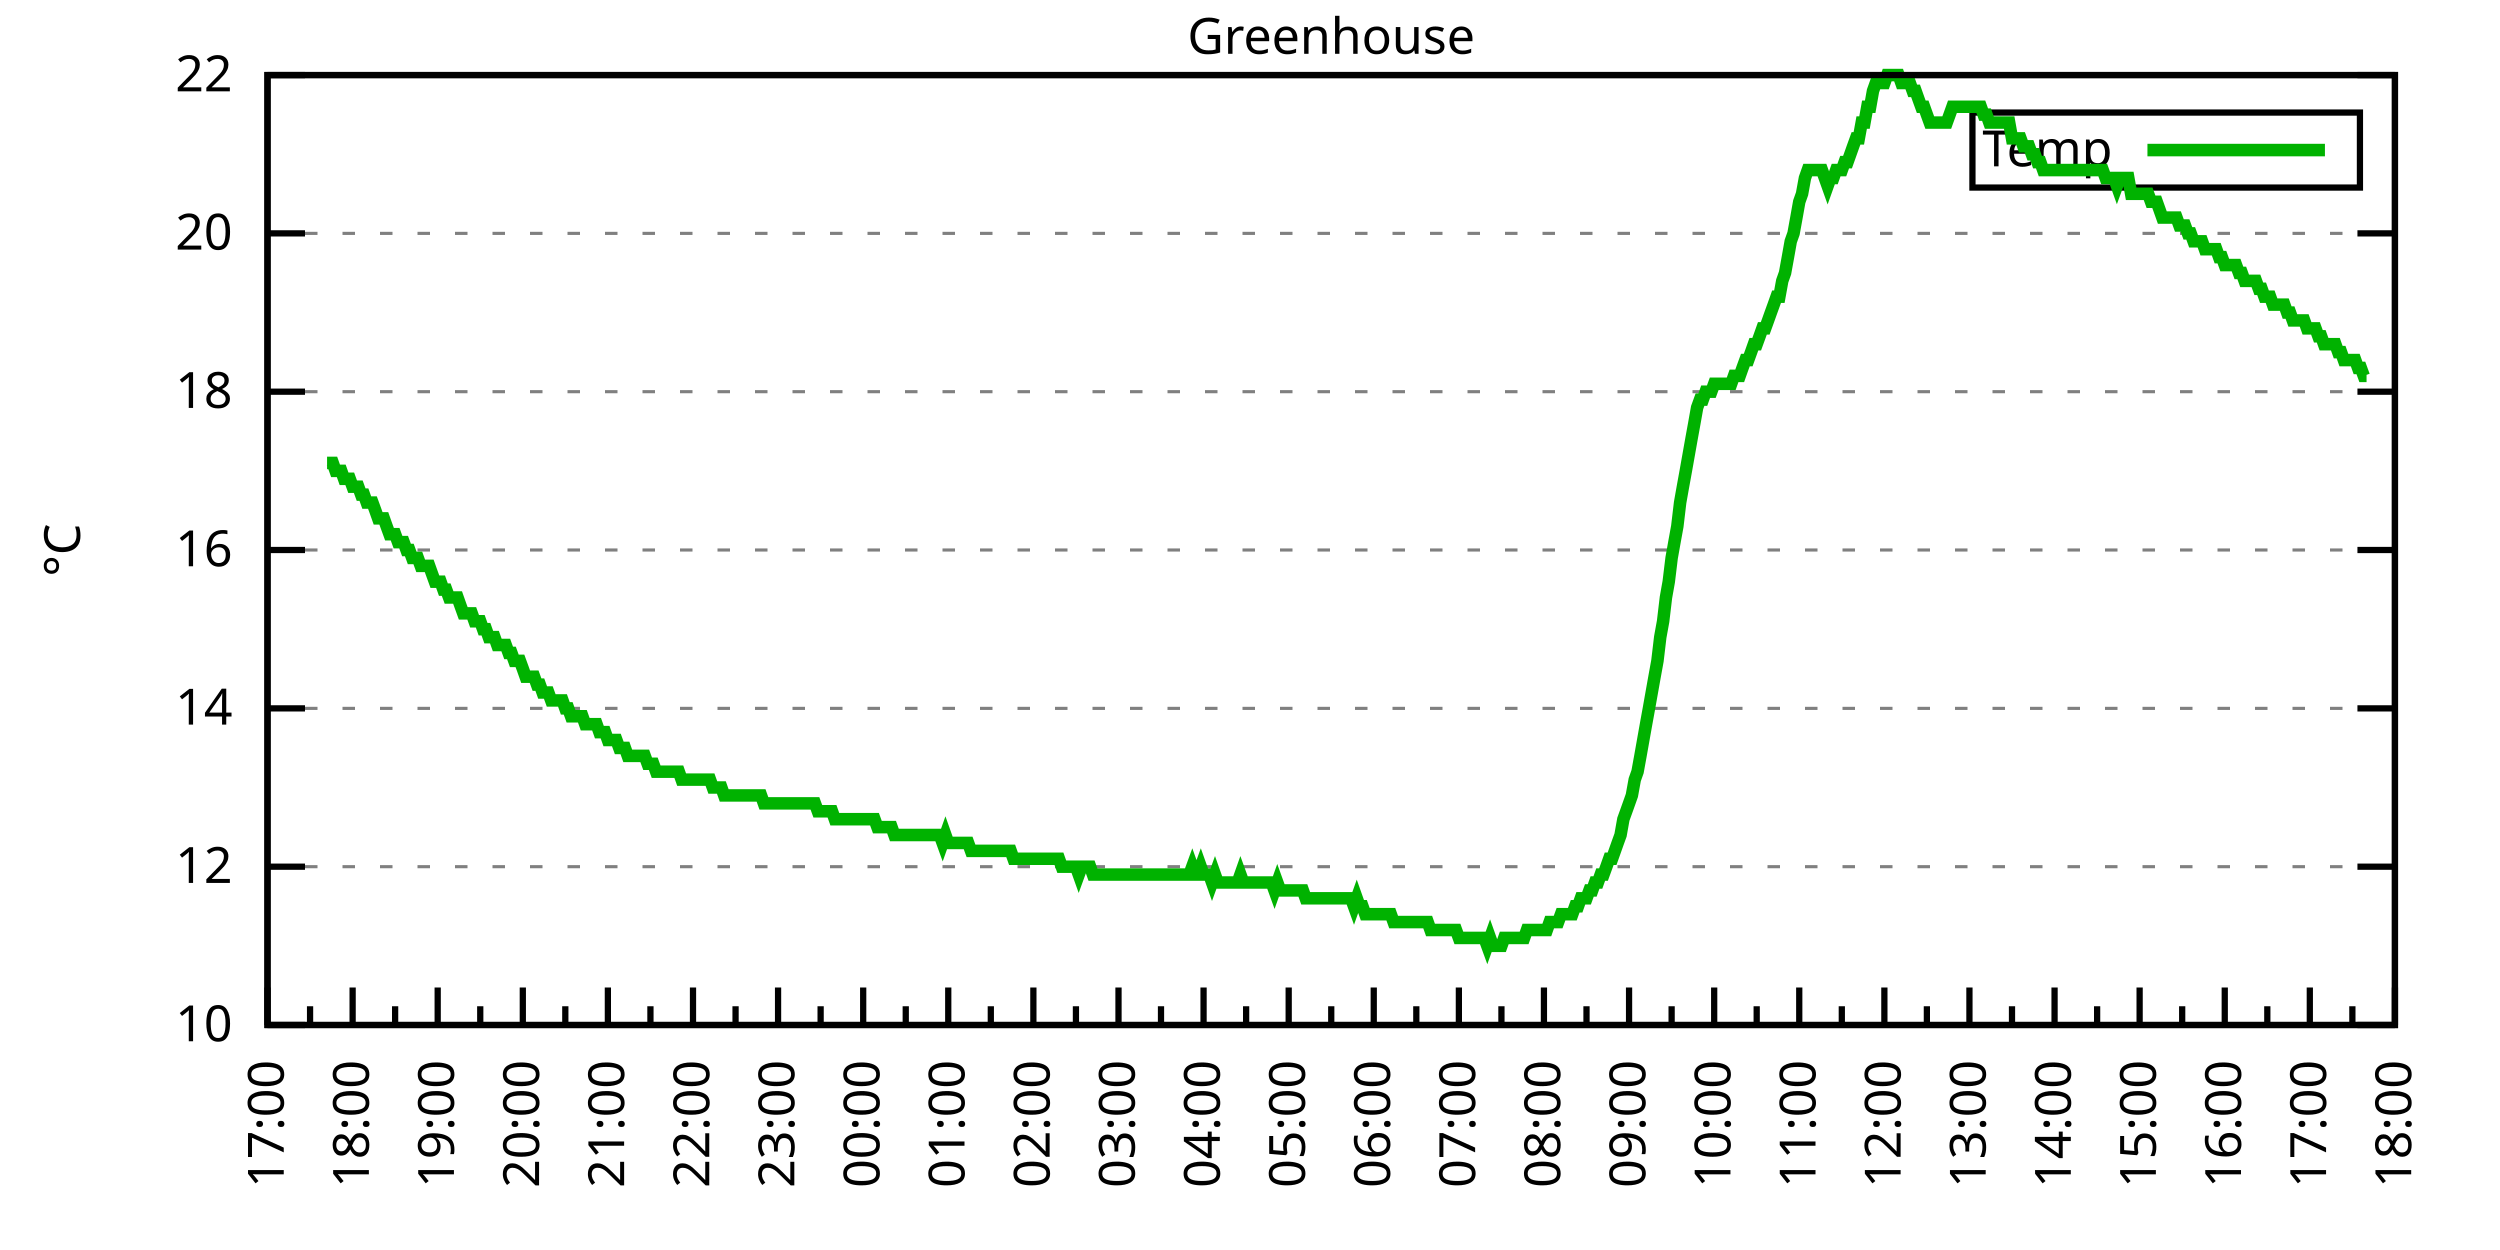
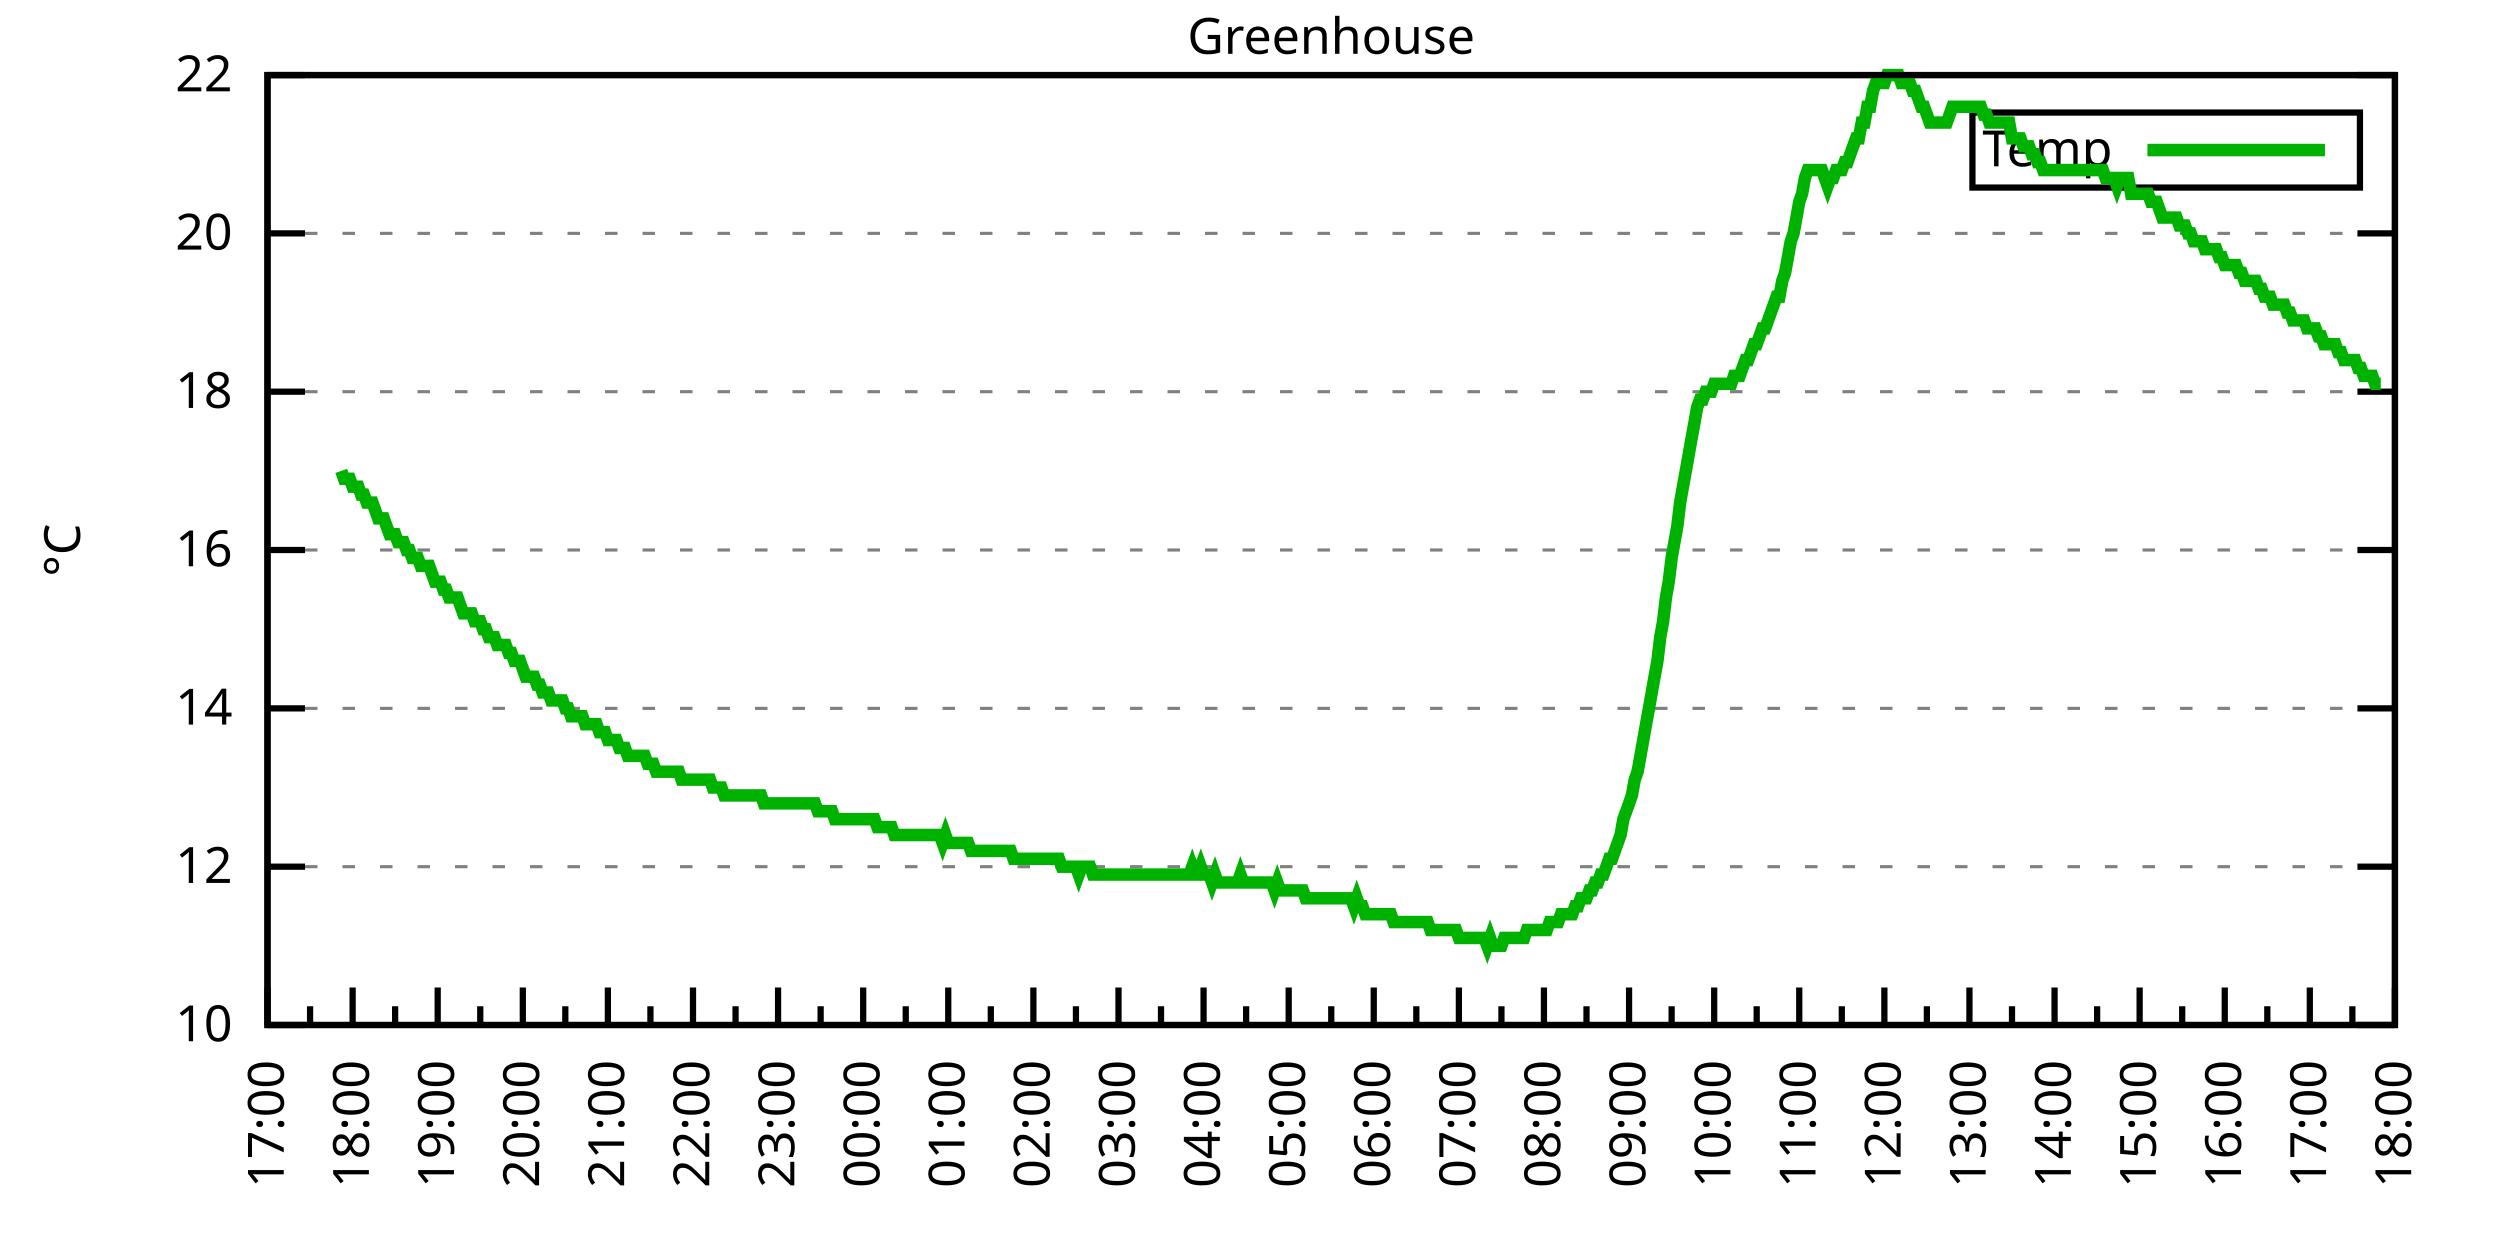
<svg xmlns="http://www.w3.org/2000/svg" xmlns:xlink="http://www.w3.org/1999/xlink" width="400" height="200" viewBox="0 0 400 200">
  <g id="gnuplot_canvas">
    <rect x="0" y="0" width="400" height="200" fill="none" />
    <defs>
      <circle id="gpDot" r="0.5" stroke-width="0.5" stroke="currentColor" />
      <path id="gpPt0" stroke-width="0.333" stroke="currentColor" d="M-1,0 h2 M0,-1 v2" />
      <path id="gpPt1" stroke-width="0.333" stroke="currentColor" d="M-1,-1 L1,1 M1,-1 L-1,1" />
      <path id="gpPt2" stroke-width="0.333" stroke="currentColor" d="M-1,0 L1,0 M0,-1 L0,1 M-1,-1 L1,1 M-1,1 L1,-1" />
      <rect id="gpPt3" stroke-width="0.333" stroke="currentColor" x="-1" y="-1" width="2" height="2" />
      <rect id="gpPt4" stroke-width="0.333" stroke="currentColor" fill="currentColor" x="-1" y="-1" width="2" height="2" />
      <circle id="gpPt5" stroke-width="0.333" stroke="currentColor" cx="0" cy="0" r="1" />
      <use xlink:href="#gpPt5" id="gpPt6" fill="currentColor" stroke="none" />
      <path id="gpPt7" stroke-width="0.333" stroke="currentColor" d="M0,-1.33 L-1.33,0.67 L1.33,0.67 z" />
      <use xlink:href="#gpPt7" id="gpPt8" fill="currentColor" stroke="none" />
      <use xlink:href="#gpPt7" id="gpPt9" stroke="currentColor" transform="rotate(180)" />
      <use xlink:href="#gpPt9" id="gpPt10" fill="currentColor" stroke="none" />
      <use xlink:href="#gpPt3" id="gpPt11" stroke="currentColor" transform="rotate(45)" />
      <use xlink:href="#gpPt11" id="gpPt12" fill="currentColor" stroke="none" />
      <path id="gpPt13" stroke-width="0.333" stroke="currentColor" d="M0,1.330 L1.265,0.411 L0.782,-1.067 L-0.782,-1.076 L-1.265,0.411 z" />
      <use xlink:href="#gpPt13" id="gpPt14" fill="currentColor" stroke="none" />
      <filter id="textbox" filterUnits="objectBoundingBox" x="0" y="0" height="1" width="1">
        <feFlood flood-color="white" flood-opacity="1" result="bgnd" />
        <feComposite in="SourceGraphic" in2="bgnd" operator="atop" />
      </filter>
      <filter id="greybox" filterUnits="objectBoundingBox" x="0" y="0" height="1" width="1">
        <feFlood flood-color="lightgrey" flood-opacity="1" result="grey" />
        <feComposite in="SourceGraphic" in2="grey" operator="atop" />
      </filter>
    </defs>
    <g fill="none" color="white" stroke="currentColor" stroke-width="1.00" stroke-linecap="butt" stroke-linejoin="miter">
</g>
    <g fill="none" color="black" stroke="currentColor" stroke-width="1.00" stroke-linecap="butt" stroke-linejoin="miter">
      <g stroke="none" shape-rendering="crispEdges">
        <polygon fill="rgb(255, 255, 255)" points="42.80,164.00 383.18,164.00 383.18,12.02 42.80,12.02 " />
      </g>
    </g>
    <g fill="none" color="black" stroke="currentColor" stroke-width="1.00" stroke-linecap="butt" stroke-linejoin="miter">
</g>
    <g fill="none" color="black" stroke="black" stroke-width="0.50" stroke-linecap="butt" stroke-linejoin="miter">
</g>
    <g fill="none" color="gray" stroke="currentColor" stroke-width="0.50" stroke-linecap="butt" stroke-linejoin="miter">
      <path stroke="gray" stroke-dasharray="2,4" class="gridline" d="M42.80,164.00 L383.19,164.00  " />
    </g>
    <g fill="none" color="gray" stroke="gray" stroke-width="1.00" stroke-linecap="butt" stroke-linejoin="miter">
</g>
    <g fill="none" color="black" stroke="currentColor" stroke-width="1.00" stroke-linecap="butt" stroke-linejoin="miter">
      <path stroke="black" d="M42.80,164.00 L48.80,164.00 M383.19,164.00 L377.19,164.00  " />
      <g transform="translate(37.20,166.60)" stroke="none" fill="black" font-family="Sans" font-size="8.00" text-anchor="end">
        <text>
          <tspan font-family="Sans"> 10</tspan>
        </text>
      </g>
    </g>
    <g fill="none" color="black" stroke="currentColor" stroke-width="1.00" stroke-linecap="butt" stroke-linejoin="miter">
</g>
    <g fill="none" color="black" stroke="black" stroke-width="0.50" stroke-linecap="butt" stroke-linejoin="miter">
</g>
    <g fill="none" color="gray" stroke="currentColor" stroke-width="0.50" stroke-linecap="butt" stroke-linejoin="miter">
      <path stroke="gray" stroke-dasharray="2,4" class="gridline" d="M42.80,138.67 L383.19,138.67  " />
    </g>
    <g fill="none" color="gray" stroke="gray" stroke-width="1.00" stroke-linecap="butt" stroke-linejoin="miter">
</g>
    <g fill="none" color="black" stroke="currentColor" stroke-width="1.00" stroke-linecap="butt" stroke-linejoin="miter">
      <path stroke="black" d="M42.80,138.67 L48.80,138.67 M383.19,138.67 L377.19,138.67  " />
      <g transform="translate(37.20,141.27)" stroke="none" fill="black" font-family="Sans" font-size="8.00" text-anchor="end">
        <text>
          <tspan font-family="Sans"> 12</tspan>
        </text>
      </g>
    </g>
    <g fill="none" color="black" stroke="currentColor" stroke-width="1.00" stroke-linecap="butt" stroke-linejoin="miter">
</g>
    <g fill="none" color="black" stroke="black" stroke-width="0.50" stroke-linecap="butt" stroke-linejoin="miter">
</g>
    <g fill="none" color="gray" stroke="currentColor" stroke-width="0.50" stroke-linecap="butt" stroke-linejoin="miter">
      <path stroke="gray" stroke-dasharray="2,4" class="gridline" d="M42.80,113.34 L383.19,113.34  " />
    </g>
    <g fill="none" color="gray" stroke="gray" stroke-width="1.00" stroke-linecap="butt" stroke-linejoin="miter">
</g>
    <g fill="none" color="black" stroke="currentColor" stroke-width="1.00" stroke-linecap="butt" stroke-linejoin="miter">
      <path stroke="black" d="M42.80,113.34 L48.80,113.34 M383.19,113.34 L377.19,113.34  " />
      <g transform="translate(37.20,115.94)" stroke="none" fill="black" font-family="Sans" font-size="8.00" text-anchor="end">
        <text>
          <tspan font-family="Sans"> 14</tspan>
        </text>
      </g>
    </g>
    <g fill="none" color="black" stroke="currentColor" stroke-width="1.00" stroke-linecap="butt" stroke-linejoin="miter">
</g>
    <g fill="none" color="black" stroke="black" stroke-width="0.50" stroke-linecap="butt" stroke-linejoin="miter">
</g>
    <g fill="none" color="gray" stroke="currentColor" stroke-width="0.50" stroke-linecap="butt" stroke-linejoin="miter">
      <path stroke="gray" stroke-dasharray="2,4" class="gridline" d="M42.80,88.00 L383.19,88.00  " />
    </g>
    <g fill="none" color="gray" stroke="gray" stroke-width="1.00" stroke-linecap="butt" stroke-linejoin="miter">
</g>
    <g fill="none" color="black" stroke="currentColor" stroke-width="1.00" stroke-linecap="butt" stroke-linejoin="miter">
      <path stroke="black" d="M42.80,88.00 L48.80,88.00 M383.19,88.00 L377.19,88.00  " />
      <g transform="translate(37.20,90.60)" stroke="none" fill="black" font-family="Sans" font-size="8.00" text-anchor="end">
        <text>
          <tspan font-family="Sans"> 16</tspan>
        </text>
      </g>
    </g>
    <g fill="none" color="black" stroke="currentColor" stroke-width="1.00" stroke-linecap="butt" stroke-linejoin="miter">
</g>
    <g fill="none" color="black" stroke="black" stroke-width="0.50" stroke-linecap="butt" stroke-linejoin="miter">
</g>
    <g fill="none" color="gray" stroke="currentColor" stroke-width="0.50" stroke-linecap="butt" stroke-linejoin="miter">
      <path stroke="gray" stroke-dasharray="2,4" class="gridline" d="M42.80,62.67 L383.19,62.67  " />
    </g>
    <g fill="none" color="gray" stroke="gray" stroke-width="1.00" stroke-linecap="butt" stroke-linejoin="miter">
</g>
    <g fill="none" color="black" stroke="currentColor" stroke-width="1.00" stroke-linecap="butt" stroke-linejoin="miter">
      <path stroke="black" d="M42.80,62.67 L48.80,62.67 M383.19,62.67 L377.19,62.67  " />
      <g transform="translate(37.20,65.27)" stroke="none" fill="black" font-family="Sans" font-size="8.00" text-anchor="end">
        <text>
          <tspan font-family="Sans"> 18</tspan>
        </text>
      </g>
    </g>
    <g fill="none" color="black" stroke="currentColor" stroke-width="1.00" stroke-linecap="butt" stroke-linejoin="miter">
</g>
    <g fill="none" color="black" stroke="black" stroke-width="0.50" stroke-linecap="butt" stroke-linejoin="miter">
</g>
    <g fill="none" color="gray" stroke="currentColor" stroke-width="0.50" stroke-linecap="butt" stroke-linejoin="miter">
      <path stroke="gray" stroke-dasharray="2,4" class="gridline" d="M42.80,37.34 L383.19,37.34  " />
    </g>
    <g fill="none" color="gray" stroke="gray" stroke-width="1.00" stroke-linecap="butt" stroke-linejoin="miter">
</g>
    <g fill="none" color="black" stroke="currentColor" stroke-width="1.00" stroke-linecap="butt" stroke-linejoin="miter">
      <path stroke="black" d="M42.80,37.34 L48.80,37.34 M383.19,37.34 L377.19,37.34  " />
      <g transform="translate(37.20,39.94)" stroke="none" fill="black" font-family="Sans" font-size="8.00" text-anchor="end">
        <text>
          <tspan font-family="Sans"> 20</tspan>
        </text>
      </g>
    </g>
    <g fill="none" color="black" stroke="currentColor" stroke-width="1.00" stroke-linecap="butt" stroke-linejoin="miter">
</g>
    <g fill="none" color="black" stroke="black" stroke-width="0.50" stroke-linecap="butt" stroke-linejoin="miter">
</g>
    <g fill="none" color="gray" stroke="currentColor" stroke-width="0.50" stroke-linecap="butt" stroke-linejoin="miter">
      <path stroke="gray" stroke-dasharray="2,4" class="gridline" d="M42.80,12.01 L383.19,12.01  " />
    </g>
    <g fill="none" color="gray" stroke="gray" stroke-width="1.00" stroke-linecap="butt" stroke-linejoin="miter">
</g>
    <g fill="none" color="black" stroke="currentColor" stroke-width="1.00" stroke-linecap="butt" stroke-linejoin="miter">
      <path stroke="black" d="M42.80,12.01 L48.80,12.01 M383.19,12.01 L377.19,12.01  " />
      <g transform="translate(37.20,14.61)" stroke="none" fill="black" font-family="Sans" font-size="8.00" text-anchor="end">
        <text>
          <tspan font-family="Sans"> 22</tspan>
        </text>
      </g>
    </g>
    <g fill="none" color="black" stroke="currentColor" stroke-width="1.00" stroke-linecap="butt" stroke-linejoin="miter">
      <path stroke="black" d="M42.80,164.00 L42.80,158.00  " />
      <g transform="translate(45.40,169.60) rotate(270)" stroke="none" fill="black" font-family="Sans" font-size="8.00" text-anchor="end">
        <text>
          <tspan font-family="Sans">17:00</tspan>
        </text>
      </g>
    </g>
    <g fill="none" color="black" stroke="currentColor" stroke-width="1.00" stroke-linecap="butt" stroke-linejoin="miter">
      <path stroke="black" d="M49.61,164.00 L49.61,161.00 M56.42,164.00 L56.42,158.00  " />
      <g transform="translate(59.02,169.60) rotate(270)" stroke="none" fill="black" font-family="Sans" font-size="8.00" text-anchor="end">
        <text>
          <tspan font-family="Sans">18:00</tspan>
        </text>
      </g>
    </g>
    <g fill="none" color="black" stroke="currentColor" stroke-width="1.00" stroke-linecap="butt" stroke-linejoin="miter">
      <path stroke="black" d="M63.22,164.00 L63.22,161.00 M70.03,164.00 L70.03,158.00  " />
      <g transform="translate(72.63,169.60) rotate(270)" stroke="none" fill="black" font-family="Sans" font-size="8.00" text-anchor="end">
        <text>
          <tspan font-family="Sans">19:00</tspan>
        </text>
      </g>
    </g>
    <g fill="none" color="black" stroke="currentColor" stroke-width="1.00" stroke-linecap="butt" stroke-linejoin="miter">
      <path stroke="black" d="M76.84,164.00 L76.84,161.00 M83.65,164.00 L83.65,158.00  " />
      <g transform="translate(86.25,169.60) rotate(270)" stroke="none" fill="black" font-family="Sans" font-size="8.00" text-anchor="end">
        <text>
          <tspan font-family="Sans">20:00</tspan>
        </text>
      </g>
    </g>
    <g fill="none" color="black" stroke="currentColor" stroke-width="1.00" stroke-linecap="butt" stroke-linejoin="miter">
      <path stroke="black" d="M90.45,164.00 L90.45,161.00 M97.26,164.00 L97.26,158.00  " />
      <g transform="translate(99.86,169.60) rotate(270)" stroke="none" fill="black" font-family="Sans" font-size="8.00" text-anchor="end">
        <text>
          <tspan font-family="Sans">21:00</tspan>
        </text>
      </g>
    </g>
    <g fill="none" color="black" stroke="currentColor" stroke-width="1.00" stroke-linecap="butt" stroke-linejoin="miter">
      <path stroke="black" d="M104.07,164.00 L104.07,161.00 M110.88,164.00 L110.88,158.00  " />
      <g transform="translate(113.48,169.60) rotate(270)" stroke="none" fill="black" font-family="Sans" font-size="8.00" text-anchor="end">
        <text>
          <tspan font-family="Sans">22:00</tspan>
        </text>
      </g>
    </g>
    <g fill="none" color="black" stroke="currentColor" stroke-width="1.00" stroke-linecap="butt" stroke-linejoin="miter">
      <path stroke="black" d="M117.69,164.00 L117.69,161.00 M124.49,164.00 L124.49,158.00  " />
      <g transform="translate(127.09,169.60) rotate(270)" stroke="none" fill="black" font-family="Sans" font-size="8.00" text-anchor="end">
        <text>
          <tspan font-family="Sans">23:00</tspan>
        </text>
      </g>
    </g>
    <g fill="none" color="black" stroke="currentColor" stroke-width="1.00" stroke-linecap="butt" stroke-linejoin="miter">
      <path stroke="black" d="M131.30,164.00 L131.30,161.00 M138.11,164.00 L138.11,158.00  " />
      <g transform="translate(140.71,169.60) rotate(270)" stroke="none" fill="black" font-family="Sans" font-size="8.00" text-anchor="end">
        <text>
          <tspan font-family="Sans">00:00</tspan>
        </text>
      </g>
    </g>
    <g fill="none" color="black" stroke="currentColor" stroke-width="1.00" stroke-linecap="butt" stroke-linejoin="miter">
      <path stroke="black" d="M144.92,164.00 L144.92,161.00 M151.72,164.00 L151.72,158.00  " />
      <g transform="translate(154.32,169.60) rotate(270)" stroke="none" fill="black" font-family="Sans" font-size="8.00" text-anchor="end">
        <text>
          <tspan font-family="Sans">01:00</tspan>
        </text>
      </g>
    </g>
    <g fill="none" color="black" stroke="currentColor" stroke-width="1.00" stroke-linecap="butt" stroke-linejoin="miter">
      <path stroke="black" d="M158.53,164.00 L158.53,161.00 M165.34,164.00 L165.34,158.00  " />
      <g transform="translate(167.94,169.60) rotate(270)" stroke="none" fill="black" font-family="Sans" font-size="8.00" text-anchor="end">
        <text>
          <tspan font-family="Sans">02:00</tspan>
        </text>
      </g>
    </g>
    <g fill="none" color="black" stroke="currentColor" stroke-width="1.00" stroke-linecap="butt" stroke-linejoin="miter">
      <path stroke="black" d="M172.15,164.00 L172.15,161.00 M178.96,164.00 L178.96,158.00  " />
      <g transform="translate(181.56,169.60) rotate(270)" stroke="none" fill="black" font-family="Sans" font-size="8.00" text-anchor="end">
        <text>
          <tspan font-family="Sans">03:00</tspan>
        </text>
      </g>
    </g>
    <g fill="none" color="black" stroke="currentColor" stroke-width="1.00" stroke-linecap="butt" stroke-linejoin="miter">
      <path stroke="black" d="M185.76,164.00 L185.76,161.00 M192.57,164.00 L192.57,158.00  " />
      <g transform="translate(195.17,169.60) rotate(270)" stroke="none" fill="black" font-family="Sans" font-size="8.00" text-anchor="end">
        <text>
          <tspan font-family="Sans">04:00</tspan>
        </text>
      </g>
    </g>
    <g fill="none" color="black" stroke="currentColor" stroke-width="1.00" stroke-linecap="butt" stroke-linejoin="miter">
      <path stroke="black" d="M199.38,164.00 L199.38,161.00 M206.19,164.00 L206.19,158.00  " />
      <g transform="translate(208.79,169.60) rotate(270)" stroke="none" fill="black" font-family="Sans" font-size="8.00" text-anchor="end">
        <text>
          <tspan font-family="Sans">05:00</tspan>
        </text>
      </g>
    </g>
    <g fill="none" color="black" stroke="currentColor" stroke-width="1.00" stroke-linecap="butt" stroke-linejoin="miter">
      <path stroke="black" d="M213.00,164.00 L213.00,161.00 M219.80,164.00 L219.80,158.00  " />
      <g transform="translate(222.40,169.60) rotate(270)" stroke="none" fill="black" font-family="Sans" font-size="8.00" text-anchor="end">
        <text>
          <tspan font-family="Sans">06:00</tspan>
        </text>
      </g>
    </g>
    <g fill="none" color="black" stroke="currentColor" stroke-width="1.00" stroke-linecap="butt" stroke-linejoin="miter">
      <path stroke="black" d="M226.61,164.00 L226.61,161.00 M233.42,164.00 L233.42,158.00  " />
      <g transform="translate(236.02,169.60) rotate(270)" stroke="none" fill="black" font-family="Sans" font-size="8.00" text-anchor="end">
        <text>
          <tspan font-family="Sans">07:00</tspan>
        </text>
      </g>
    </g>
    <g fill="none" color="black" stroke="currentColor" stroke-width="1.00" stroke-linecap="butt" stroke-linejoin="miter">
      <path stroke="black" d="M240.23,164.00 L240.23,161.00 M247.03,164.00 L247.03,158.00  " />
      <g transform="translate(249.63,169.60) rotate(270)" stroke="none" fill="black" font-family="Sans" font-size="8.00" text-anchor="end">
        <text>
          <tspan font-family="Sans">08:00</tspan>
        </text>
      </g>
    </g>
    <g fill="none" color="black" stroke="currentColor" stroke-width="1.00" stroke-linecap="butt" stroke-linejoin="miter">
      <path stroke="black" d="M253.84,164.00 L253.84,161.00 M260.65,164.00 L260.65,158.00  " />
      <g transform="translate(263.25,169.60) rotate(270)" stroke="none" fill="black" font-family="Sans" font-size="8.00" text-anchor="end">
        <text>
          <tspan font-family="Sans">09:00</tspan>
        </text>
      </g>
    </g>
    <g fill="none" color="black" stroke="currentColor" stroke-width="1.00" stroke-linecap="butt" stroke-linejoin="miter">
      <path stroke="black" d="M267.46,164.00 L267.46,161.00 M274.27,164.00 L274.27,158.00  " />
      <g transform="translate(276.87,169.60) rotate(270)" stroke="none" fill="black" font-family="Sans" font-size="8.00" text-anchor="end">
        <text>
          <tspan font-family="Sans">10:00</tspan>
        </text>
      </g>
    </g>
    <g fill="none" color="black" stroke="currentColor" stroke-width="1.00" stroke-linecap="butt" stroke-linejoin="miter">
      <path stroke="black" d="M281.07,164.00 L281.07,161.00 M287.88,164.00 L287.88,158.00  " />
      <g transform="translate(290.48,169.60) rotate(270)" stroke="none" fill="black" font-family="Sans" font-size="8.00" text-anchor="end">
        <text>
          <tspan font-family="Sans">11:00</tspan>
        </text>
      </g>
    </g>
    <g fill="none" color="black" stroke="currentColor" stroke-width="1.00" stroke-linecap="butt" stroke-linejoin="miter">
      <path stroke="black" d="M294.69,164.00 L294.69,161.00 M301.50,164.00 L301.50,158.00  " />
      <g transform="translate(304.10,169.60) rotate(270)" stroke="none" fill="black" font-family="Sans" font-size="8.00" text-anchor="end">
        <text>
          <tspan font-family="Sans">12:00</tspan>
        </text>
      </g>
    </g>
    <g fill="none" color="black" stroke="currentColor" stroke-width="1.00" stroke-linecap="butt" stroke-linejoin="miter">
      <path stroke="black" d="M308.30,164.00 L308.30,161.00 M315.11,164.00 L315.11,158.00  " />
      <g transform="translate(317.71,169.60) rotate(270)" stroke="none" fill="black" font-family="Sans" font-size="8.00" text-anchor="end">
        <text>
          <tspan font-family="Sans">13:00</tspan>
        </text>
      </g>
    </g>
    <g fill="none" color="black" stroke="currentColor" stroke-width="1.00" stroke-linecap="butt" stroke-linejoin="miter">
      <path stroke="black" d="M321.92,164.00 L321.92,161.00 M328.73,164.00 L328.73,158.00  " />
      <g transform="translate(331.33,169.60) rotate(270)" stroke="none" fill="black" font-family="Sans" font-size="8.00" text-anchor="end">
        <text>
          <tspan font-family="Sans">14:00</tspan>
        </text>
      </g>
    </g>
    <g fill="none" color="black" stroke="currentColor" stroke-width="1.00" stroke-linecap="butt" stroke-linejoin="miter">
      <path stroke="black" d="M335.54,164.00 L335.54,161.00 M342.34,164.00 L342.34,158.00  " />
      <g transform="translate(344.94,169.60) rotate(270)" stroke="none" fill="black" font-family="Sans" font-size="8.00" text-anchor="end">
        <text>
          <tspan font-family="Sans">15:00</tspan>
        </text>
      </g>
    </g>
    <g fill="none" color="black" stroke="currentColor" stroke-width="1.00" stroke-linecap="butt" stroke-linejoin="miter">
      <path stroke="black" d="M349.15,164.00 L349.15,161.00 M355.96,164.00 L355.96,158.00  " />
      <g transform="translate(358.56,169.60) rotate(270)" stroke="none" fill="black" font-family="Sans" font-size="8.00" text-anchor="end">
        <text>
          <tspan font-family="Sans">16:00</tspan>
        </text>
      </g>
    </g>
    <g fill="none" color="black" stroke="currentColor" stroke-width="1.00" stroke-linecap="butt" stroke-linejoin="miter">
      <path stroke="black" d="M362.77,164.00 L362.77,161.00 M369.57,164.00 L369.57,158.00  " />
      <g transform="translate(372.17,169.60) rotate(270)" stroke="none" fill="black" font-family="Sans" font-size="8.00" text-anchor="end">
        <text>
          <tspan font-family="Sans">17:00</tspan>
        </text>
      </g>
    </g>
    <g fill="none" color="black" stroke="currentColor" stroke-width="1.00" stroke-linecap="butt" stroke-linejoin="miter">
      <path stroke="black" d="M376.38,164.00 L376.38,161.00 M383.19,164.00 L383.19,158.00  " />
      <g transform="translate(385.79,169.60) rotate(270)" stroke="none" fill="black" font-family="Sans" font-size="8.00" text-anchor="end">
        <text>
          <tspan font-family="Sans">18:00</tspan>
        </text>
      </g>
    </g>
    <g fill="none" color="black" stroke="currentColor" stroke-width="1.00" stroke-linecap="butt" stroke-linejoin="miter">
</g>
    <g fill="none" color="black" stroke="currentColor" stroke-width="1.00" stroke-linecap="butt" stroke-linejoin="miter">
      <path stroke="black" d="M42.80,12.01 L42.80,164.00 L383.19,164.00 L383.19,12.01 L42.80,12.01 Z  " />
    </g>
    <g fill="none" color="black" stroke="currentColor" stroke-width="1.00" stroke-linecap="butt" stroke-linejoin="miter">
      <g transform="translate(12.80,88.01) rotate(270)" stroke="none" fill="black" font-family="Sans" font-size="8.00" text-anchor="middle">
        <text>
          <tspan font-family="Sans">°C</tspan>
        </text>
      </g>
    </g>
    <g fill="none" color="black" stroke="currentColor" stroke-width="1.00" stroke-linecap="butt" stroke-linejoin="miter">
</g>
    <g fill="none" color="black" stroke="currentColor" stroke-width="1.00" stroke-linecap="butt" stroke-linejoin="miter">
      <path stroke="black" d="M315.59,30.01 L315.59,18.01 L377.59,18.01 L377.59,30.01 L315.59,30.01 Z  " />
    </g>
    <g id="Greenhouse_plot_1">
      <g fill="none" color="white" stroke="black" stroke-width="2.00" stroke-linecap="butt" stroke-linejoin="miter">
</g>
      <g fill="none" color="black" stroke="currentColor" stroke-width="2.00" stroke-linecap="butt" stroke-linejoin="miter">
        <g transform="translate(337.99,26.61)" stroke="none" fill="black" font-family="Sans" font-size="8.00" text-anchor="end">
          <text>
            <tspan font-family="Sans">Temp</tspan>
          </text>
        </g>
      </g>
      <g fill="none" color="black" stroke="currentColor" stroke-width="2.00" stroke-linecap="butt" stroke-linejoin="miter">
-         <path stroke="rgb(  0, 178,   0)" d="M343.59,24.01 L371.99,24.01 M52.33,74.07 L52.78,74.07 L53.24,74.07 L53.69,75.34 L54.15,75.34 L54.60,75.34   L55.05,76.61 L55.51,76.61 L55.96,76.61 L56.42,77.87 L56.87,77.87 L57.32,77.87 L57.78,79.14 L58.23,79.14   L58.68,80.41 L59.14,80.41 L59.59,80.41 L60.05,81.67 L60.50,82.94 L60.95,82.94 L61.41,82.94 L61.86,84.21   L62.32,85.47 L62.77,85.47 L63.22,85.47 L63.68,86.74 L64.13,86.74 L64.58,86.74 L65.04,88.00 L65.49,88.00   L65.95,89.27 L66.40,89.27 L66.85,89.27 L67.31,90.54 L67.76,90.54 L68.22,90.54 L68.67,90.54 L69.12,91.80   L69.58,93.07 L70.03,93.07 L70.49,93.07 L70.94,94.34 L71.39,94.34 L71.85,95.60 L72.30,95.60 L72.75,95.60   L73.21,95.60 L73.66,96.87 L74.12,98.14 L74.57,98.14 L75.02,98.14 L75.48,98.14 L75.93,99.40 L76.39,99.40   L76.84,99.40 L77.29,100.67 L77.75,100.67 L78.20,101.94 L78.65,101.94 L79.11,101.94 L79.56,103.20 L80.02,103.20   L80.47,103.20 L80.92,103.20 L81.38,104.47 L81.83,104.47 L82.29,105.74 L82.74,105.74 L83.19,105.74 L83.65,107.00   L84.10,108.27 L84.55,108.27 L85.01,108.27 L85.46,108.27 L85.92,109.54 L86.37,109.54 L86.82,110.80 L87.28,110.80   L87.73,110.80 L88.19,112.07 L88.64,112.07 L89.09,112.07 L89.55,112.07 L90.00,112.07 L90.45,113.34 L90.91,113.34   L91.36,114.60 L91.82,114.60 L92.27,114.60 L92.72,114.60 L93.18,114.60 L93.63,115.87 L94.09,115.87 L94.54,115.87   L94.99,115.87 L95.45,115.87 L95.90,117.14 L96.35,117.14 L96.81,117.14 L97.26,118.40 L97.72,118.40 L98.17,118.40   L98.62,118.40 L99.08,119.67 L99.53,119.67 L99.99,119.67 L100.44,120.94 L100.89,120.94 L101.35,120.94 L101.80,120.94   L102.25,120.94 L102.71,120.94 L103.16,120.94 L103.62,122.20 L104.07,122.20 L104.52,122.20 L104.98,123.47 L105.43,123.47   L105.89,123.47 L106.34,123.47 L106.79,123.47 L107.25,123.47 L107.70,123.47 L108.15,123.47 L108.61,123.47 L109.06,124.74   L109.52,124.74 L109.97,124.74 L110.42,124.74 L110.88,124.74 L111.33,124.74 L111.79,124.74 L112.24,124.74 L112.69,124.74   L113.15,124.74 L113.60,124.74 L114.05,126.00 L114.51,126.00 L114.96,126.00 L115.42,126.00 L115.87,127.27 L116.32,127.27   L116.78,127.27 L117.23,127.27 L117.69,127.27 L118.14,127.27 L118.59,127.27 L119.05,127.27 L119.50,127.27 L119.96,127.27   L120.41,127.27 L120.86,127.27 L121.32,127.27 L121.77,127.27 L122.22,128.54 L122.68,128.54 L123.13,128.54 L123.59,128.54   L124.04,128.54 L124.49,128.54 L124.95,128.54 L125.40,128.54 L125.86,128.54 L126.31,128.54 L126.76,128.54 L127.22,128.54   L127.67,128.54 L128.12,128.54 L128.58,128.54 L129.03,128.54 L129.49,128.54 L129.94,128.54 L130.39,128.54 L130.85,129.80   L131.30,129.80 L131.76,129.80 L132.21,129.80 L132.66,129.80 L133.12,129.80 L133.57,131.07 L134.02,131.07 L134.48,131.07   L134.93,131.07 L135.39,131.07 L135.84,131.07 L136.29,131.07 L136.75,131.07 L137.20,131.07 L137.66,131.07 L138.11,131.07   L138.56,131.07 L139.02,131.07 L139.47,131.07 L139.92,131.07 L140.38,132.34 L140.83,132.34 L141.29,132.34 L141.74,132.34   L142.19,132.34 L142.65,132.34 L143.10,133.60 L143.56,133.60 L144.01,133.60 L144.46,133.60 L144.92,133.60 L145.37,133.60   L145.82,133.60 L146.28,133.60 L146.73,133.60 L147.19,133.60 L147.64,133.60 L148.09,133.60 L148.55,133.60 L149.00,133.60   L149.46,133.60 L149.91,133.60 L150.36,133.60 L150.82,134.87 L151.27,133.60 L151.72,134.87 L152.18,134.87 L152.63,134.87   L153.09,134.87 L153.54,134.87 L153.99,134.87 L154.45,134.87 L154.90,134.87 L155.36,136.14 L155.81,136.14 L156.26,136.14   L156.72,136.14 L157.17,136.14 L157.62,136.14 L158.08,136.14 L158.53,136.14 L158.99,136.14 L159.44,136.14 L159.89,136.14   L160.35,136.14 L160.80,136.14 L161.26,136.14 L161.71,136.14 L162.16,137.40 L162.62,137.40 L163.07,137.40 L163.52,137.40   L163.98,137.40 L164.43,137.40 L164.89,137.40 L165.34,137.40 L165.79,137.40 L166.25,137.40 L166.70,137.40 L167.16,137.40   L167.61,137.40 L168.06,137.40 L168.52,137.40 L168.97,137.40 L169.43,137.40 L169.88,138.67 L170.33,138.67 L170.79,138.67   L171.24,138.67 L171.69,138.67 L172.15,138.67 L172.60,139.93 L173.06,138.67 L173.51,138.67 L173.96,138.67 L174.42,138.67   L174.87,139.93 L175.33,139.93 L175.78,139.93 L176.23,139.93 L176.69,139.93 L177.14,139.93 L177.59,139.93 L178.05,139.93   L178.50,139.93 L178.96,139.93 L179.41,139.93 L179.86,139.93 L180.32,139.93 L180.77,139.93 L181.23,139.93 L181.68,139.93   L182.13,139.93 L182.59,139.93 L183.04,139.93 L183.49,139.93 L183.95,139.93 L184.40,139.93 L184.86,139.93 L185.31,139.93   L185.76,139.93 L186.22,139.93 L186.67,139.93 L187.13,139.93 L187.58,139.93 L188.03,139.93 L188.49,139.93 L188.94,139.93   L189.39,139.93 L189.85,139.93 L190.30,139.93 L190.76,138.67 L191.21,139.93 L191.66,139.93 L192.12,138.67 L192.57,139.93   L193.03,139.93 L193.48,139.93 L193.93,141.20 L194.39,139.93 L194.84,141.20 L195.29,141.20 L195.75,141.20 L196.20,141.20   L196.66,141.20 L197.11,141.20 L197.56,141.20 L198.02,141.20 L198.47,139.93 L198.93,141.20 L199.38,141.20 L199.83,141.20   L200.29,141.20 L200.74,141.20 L201.19,141.20 L201.65,141.20 L202.10,141.20 L202.56,141.20 L203.01,141.20 L203.46,141.20   L203.92,142.47 L204.37,141.20 L204.83,142.47 L205.28,142.47 L205.73,142.47 L206.19,142.47 L206.64,142.47 L207.09,142.47   L207.55,142.47 L208.00,142.47 L208.46,142.47 L208.91,143.73 L209.36,143.73 L209.82,143.73 L210.27,143.73 L210.73,143.73   L211.18,143.73 L211.63,143.73 L212.09,143.73 L212.54,143.73 L213.00,143.73 L213.45,143.73 L213.90,143.73 L214.36,143.73   L214.81,143.73 L215.26,143.73 L215.72,143.73 L216.17,143.73 L216.63,145.00 L217.08,143.73 L217.53,145.00 L217.99,145.00   L218.44,146.27 L218.90,146.27 L219.35,146.27 L219.80,146.27 L220.26,146.27 L220.71,146.27 L221.16,146.27 L221.62,146.27   L222.07,146.27 L222.53,146.27 L222.98,147.53 L223.43,147.53 L223.89,147.53 L224.34,147.53 L224.80,147.53 L225.25,147.53   L225.70,147.53 L226.16,147.53 L226.61,147.53 L227.06,147.53 L227.52,147.53 L227.97,147.53 L228.43,147.53 L228.88,148.80   L229.33,148.80 L229.79,148.80 L230.24,148.80 L230.70,148.80 L231.15,148.80 L231.60,148.80 L232.06,148.80 L232.51,148.80   L232.96,148.80 L233.42,150.07 L233.87,150.07 L234.33,150.07 L234.78,150.07 L235.23,150.07 L235.69,150.07 L236.14,150.07   L236.60,150.07 L237.05,150.07 L237.50,150.07 L237.96,151.33 L238.41,150.07 L238.86,151.33 L239.32,151.33 L239.77,151.33   L240.23,151.33 L240.68,150.07 L241.13,150.07 L241.59,150.07 L242.04,150.07 L242.50,150.07 L242.95,150.07 L243.40,150.07   L243.86,150.07 L244.31,148.80 L244.76,148.80 L245.22,148.80 L245.67,148.80 L246.13,148.80 L246.58,148.80 L247.03,148.80   L247.49,148.80 L247.94,147.53 L248.40,147.53 L248.85,147.53 L249.30,147.53 L249.76,146.27 L250.21,146.27 L250.66,146.27   L251.12,146.27 L251.57,146.27 L252.03,145.00 L252.48,145.00 L252.93,143.73 L253.39,143.73 L253.84,143.73 L254.30,142.47   L254.75,142.47 L255.20,141.20 L255.66,141.20 L256.11,139.93 L256.56,139.93 L257.02,138.67 L257.47,137.40 L257.93,137.40   L258.38,136.14 L258.83,134.87 L259.29,133.60 L259.74,131.07 L260.20,129.80 L260.65,128.54 L261.10,127.27 L261.56,124.74   L262.01,123.47 L262.47,120.94 L262.92,118.40 L263.37,115.87 L263.83,113.34 L264.28,110.80 L264.73,108.27 L265.19,105.74   L265.64,101.94 L266.10,99.40 L266.55,95.60 L267.00,93.07 L267.46,89.27 L267.91,86.74 L268.37,84.21 L268.82,80.41   L269.27,77.87 L269.73,75.34 L270.18,72.81 L270.63,70.27 L271.09,67.74 L271.54,65.21 L272.00,63.94 L272.45,63.94   L272.90,62.67 L273.36,62.67 L273.81,62.67 L274.27,61.41 L274.72,61.41 L275.17,61.41 L275.63,61.41 L276.08,61.41   L276.53,61.41 L276.99,61.41 L277.44,60.14 L277.90,60.14 L278.35,60.14 L278.80,58.87 L279.26,57.61 L279.71,57.61   L280.17,56.34 L280.62,55.07 L281.07,55.07 L281.53,53.81 L281.98,52.54 L282.43,52.54 L282.89,51.27 L283.34,50.01   L283.80,48.74 L284.25,47.47 L284.70,47.47 L285.16,44.94 L285.61,43.67 L286.07,41.14 L286.52,38.61 L286.97,37.34   L287.43,34.81 L287.88,32.28 L288.33,31.01 L288.79,28.48 L289.24,27.21 L289.70,27.21 L290.15,27.21 L290.60,27.21   L291.06,27.21 L291.51,27.21 L291.97,28.48 L292.42,29.74 L292.87,28.48 L293.33,28.48 L293.78,27.21 L294.23,27.21   L294.69,27.21 L295.14,25.94 L295.60,25.94 L296.05,24.68 L296.50,23.41 L296.96,22.14 L297.41,22.14 L297.87,19.61   L298.32,19.61 L298.77,17.08 L299.23,17.08 L299.68,14.54 L300.13,13.28 L300.59,13.28 L301.04,13.28 L301.50,13.28   L301.95,12.01 L302.40,12.01 L302.86,12.01 L303.31,12.01 L303.77,12.01 L304.22,13.28 L304.67,13.28 L305.13,13.28   L305.58,13.28 L306.03,14.54 L306.49,14.54 L306.94,15.81 L307.40,17.08 L307.85,17.08 L308.30,18.34 L308.76,19.61   L309.21,19.61 L309.67,19.61 L310.12,19.61 L310.57,19.61 L311.03,19.61 L311.48,19.61 L311.94,18.34 L312.39,17.08   L312.84,17.08 L313.30,17.08 L313.75,17.08 L314.20,17.08 L314.66,17.08 L315.11,17.08 L315.57,17.08 L316.02,17.08   L316.47,17.08 L316.93,17.08 L317.38,18.34 L317.84,18.34 L318.29,19.61 L318.74,19.61 L319.20,19.61 L319.65,19.61   L320.10,19.61 L320.56,19.61 L321.01,19.61 L321.47,19.61 L321.92,22.14 L322.37,22.14 L322.83,22.14 L323.28,22.14   L323.74,23.41 L324.19,23.41 L324.64,23.41 L325.10,24.68 L325.55,24.68 L326.00,25.94 L326.46,25.94 L326.91,27.21   L327.37,27.21 L327.82,27.21 L328.27,27.21 L328.73,27.21 L329.18,27.21 L329.64,27.21 L330.09,27.21 L330.54,27.21   L331.00,27.21 L331.45,27.21 L331.90,27.21 L332.36,27.21 L332.81,27.21 L333.27,27.21 L333.72,27.21 L334.17,27.21   L334.63,27.21 L335.08,27.21 L335.54,27.21 L335.99,27.21 L336.44,27.21 L336.90,28.48 L337.35,28.48 L337.80,28.48   L338.26,28.48 L338.71,29.74 L339.17,28.48 L339.62,28.48 L340.07,28.48 L340.53,28.48 L340.98,31.01 L341.44,31.01   L341.89,31.01 L342.34,31.01 L342.80,31.01 L343.25,31.01 L343.70,31.01 L344.16,32.28 L344.61,32.28 L345.07,32.28   L345.52,33.54 L345.97,34.81 L346.43,34.81 L346.88,34.81 L347.34,34.81 L347.79,34.81 L348.24,34.81 L348.70,36.08   L349.15,36.08 L349.60,36.08 L350.06,37.34 L350.51,37.34 L350.97,38.61 L351.42,38.61 L351.87,38.61 L352.33,38.61   L352.78,39.87 L353.24,39.87 L353.69,39.87 L354.14,39.87 L354.60,39.87 L355.05,41.14 L355.50,41.14 L355.96,42.41   L356.41,42.41 L356.87,42.41 L357.32,42.41 L357.77,42.41 L358.23,43.67 L358.68,43.67 L359.14,44.94 L359.59,44.94   L360.04,44.94 L360.50,44.94 L360.95,44.94 L361.41,46.21 L361.86,46.21 L362.31,47.47 L362.77,47.47 L363.22,47.47   L363.67,48.74 L364.13,48.74 L364.58,48.74 L365.04,48.74 L365.49,48.74 L365.94,50.01 L366.40,50.01 L366.85,51.27   L367.31,51.27 L367.76,51.27 L368.21,51.27 L368.67,51.27 L369.12,52.54 L369.57,52.54 L370.03,52.54 L370.48,52.54   L370.94,53.81 L371.39,53.81 L371.84,55.07 L372.30,55.07 L372.75,55.07 L373.21,55.07 L373.66,55.07 L374.11,56.34   L374.57,56.34 L375.02,57.61 L375.47,57.61 L375.93,57.61 L376.38,57.61 L376.84,57.61 L377.29,58.87 L377.74,58.87   L378.20,60.14 L378.65,60.14  " />
+         <path stroke="rgb(  0, 178,   0)" d="M343.59,24.01 L371.99,24.01 M54.60,75.34 L55.05,76.61 L55.51,76.61 L55.96,76.61 L56.42,77.87 L56.87,77.87   L57.32,77.87 L57.78,79.14 L58.23,79.14 L58.68,80.41 L59.14,80.41 L59.59,80.41 L60.05,81.67 L60.50,82.94   L60.95,82.94 L61.41,82.94 L61.86,84.21 L62.32,85.47 L62.77,85.47 L63.22,85.47 L63.68,86.74 L64.13,86.74   L64.58,86.74 L65.04,88.00 L65.49,88.00 L65.95,89.27 L66.40,89.27 L66.85,89.27 L67.31,90.54 L67.76,90.54   L68.22,90.54 L68.67,90.54 L69.12,91.80 L69.58,93.07 L70.03,93.07 L70.49,93.07 L70.94,94.34 L71.39,94.34   L71.85,95.60 L72.30,95.60 L72.75,95.60 L73.21,95.60 L73.66,96.87 L74.12,98.14 L74.57,98.14 L75.02,98.14   L75.48,98.14 L75.93,99.40 L76.39,99.40 L76.84,99.40 L77.29,100.67 L77.75,100.67 L78.20,101.94 L78.65,101.94   L79.11,101.94 L79.56,103.20 L80.02,103.20 L80.47,103.20 L80.92,103.20 L81.38,104.47 L81.83,104.47 L82.29,105.74   L82.74,105.74 L83.19,105.74 L83.65,107.00 L84.10,108.27 L84.55,108.27 L85.01,108.27 L85.46,108.27 L85.92,109.54   L86.37,109.54 L86.82,110.80 L87.28,110.80 L87.73,110.80 L88.19,112.07 L88.64,112.07 L89.09,112.07 L89.55,112.07   L90.00,112.07 L90.45,113.34 L90.91,113.34 L91.36,114.60 L91.82,114.60 L92.27,114.60 L92.72,114.60 L93.18,114.60   L93.63,115.87 L94.09,115.87 L94.54,115.87 L94.99,115.87 L95.45,115.87 L95.90,117.14 L96.35,117.14 L96.81,117.14   L97.26,118.40 L97.72,118.40 L98.17,118.40 L98.62,118.40 L99.08,119.67 L99.53,119.67 L99.99,119.67 L100.44,120.94   L100.89,120.94 L101.35,120.94 L101.80,120.94 L102.25,120.94 L102.71,120.94 L103.16,120.94 L103.62,122.20 L104.07,122.20   L104.52,122.20 L104.98,123.47 L105.43,123.47 L105.89,123.47 L106.34,123.47 L106.79,123.47 L107.25,123.47 L107.70,123.47   L108.15,123.47 L108.61,123.47 L109.06,124.74 L109.52,124.74 L109.97,124.74 L110.42,124.74 L110.88,124.74 L111.33,124.74   L111.79,124.74 L112.24,124.74 L112.69,124.74 L113.15,124.74 L113.60,124.74 L114.05,126.00 L114.51,126.00 L114.96,126.00   L115.42,126.00 L115.87,127.27 L116.32,127.27 L116.78,127.27 L117.23,127.27 L117.69,127.27 L118.14,127.27 L118.59,127.27   L119.05,127.27 L119.50,127.27 L119.96,127.27 L120.41,127.27 L120.86,127.27 L121.32,127.27 L121.77,127.27 L122.22,128.54   L122.68,128.54 L123.13,128.54 L123.59,128.54 L124.04,128.54 L124.49,128.54 L124.95,128.54 L125.40,128.54 L125.86,128.54   L126.31,128.54 L126.76,128.54 L127.22,128.54 L127.67,128.54 L128.12,128.54 L128.58,128.54 L129.03,128.54 L129.49,128.54   L129.94,128.54 L130.39,128.54 L130.85,129.80 L131.30,129.80 L131.76,129.80 L132.21,129.80 L132.66,129.80 L133.12,129.80   L133.57,131.07 L134.02,131.07 L134.48,131.07 L134.93,131.07 L135.39,131.07 L135.84,131.07 L136.29,131.07 L136.75,131.07   L137.20,131.07 L137.66,131.07 L138.11,131.07 L138.56,131.07 L139.02,131.07 L139.47,131.07 L139.92,131.07 L140.38,132.34   L140.83,132.34 L141.29,132.34 L141.74,132.34 L142.19,132.34 L142.65,132.34 L143.10,133.60 L143.56,133.60 L144.01,133.60   L144.46,133.60 L144.92,133.60 L145.37,133.60 L145.82,133.60 L146.28,133.60 L146.73,133.60 L147.19,133.60 L147.64,133.60   L148.09,133.60 L148.55,133.60 L149.00,133.60 L149.46,133.60 L149.91,133.60 L150.36,133.60 L150.82,134.87 L151.27,133.60   L151.72,134.87 L152.18,134.87 L152.63,134.87 L153.09,134.87 L153.54,134.87 L153.99,134.87 L154.45,134.87 L154.90,134.87   L155.36,136.14 L155.81,136.14 L156.26,136.14 L156.72,136.14 L157.17,136.14 L157.62,136.14 L158.08,136.14 L158.53,136.14   L158.99,136.14 L159.44,136.14 L159.89,136.14 L160.35,136.14 L160.80,136.14 L161.26,136.14 L161.71,136.14 L162.16,137.40   L162.62,137.40 L163.07,137.40 L163.52,137.40 L163.98,137.40 L164.43,137.40 L164.89,137.40 L165.34,137.40 L165.79,137.40   L166.25,137.40 L166.70,137.40 L167.16,137.40 L167.61,137.40 L168.06,137.40 L168.52,137.40 L168.97,137.40 L169.43,137.40   L169.88,138.67 L170.33,138.67 L170.79,138.67 L171.24,138.67 L171.69,138.67 L172.15,138.67 L172.60,139.93 L173.06,138.67   L173.51,138.67 L173.96,138.67 L174.42,138.67 L174.87,139.93 L175.33,139.93 L175.78,139.93 L176.23,139.93 L176.69,139.93   L177.14,139.93 L177.59,139.93 L178.05,139.93 L178.50,139.93 L178.96,139.93 L179.41,139.93 L179.86,139.93 L180.32,139.93   L180.77,139.93 L181.23,139.93 L181.68,139.93 L182.13,139.93 L182.59,139.93 L183.04,139.93 L183.49,139.93 L183.95,139.93   L184.40,139.93 L184.86,139.93 L185.31,139.93 L185.76,139.93 L186.22,139.93 L186.67,139.93 L187.13,139.93 L187.58,139.93   L188.03,139.93 L188.49,139.93 L188.94,139.93 L189.39,139.93 L189.85,139.93 L190.30,139.93 L190.76,138.67 L191.21,139.93   L191.66,139.93 L192.12,138.67 L192.57,139.93 L193.03,139.93 L193.48,139.93 L193.93,141.20 L194.39,139.93 L194.84,141.20   L195.29,141.20 L195.75,141.20 L196.20,141.20 L196.66,141.20 L197.11,141.20 L197.56,141.20 L198.02,141.20 L198.47,139.93   L198.93,141.20 L199.38,141.20 L199.83,141.20 L200.29,141.20 L200.74,141.20 L201.19,141.20 L201.65,141.20 L202.10,141.20   L202.56,141.20 L203.01,141.20 L203.46,141.20 L203.92,142.47 L204.37,141.20 L204.83,142.47 L205.28,142.47 L205.73,142.47   L206.19,142.47 L206.64,142.47 L207.09,142.47 L207.55,142.47 L208.00,142.47 L208.46,142.47 L208.91,143.73 L209.36,143.73   L209.82,143.73 L210.27,143.73 L210.73,143.73 L211.18,143.73 L211.63,143.73 L212.09,143.73 L212.54,143.73 L213.00,143.73   L213.45,143.73 L213.90,143.73 L214.36,143.73 L214.81,143.73 L215.26,143.73 L215.72,143.73 L216.17,143.73 L216.63,145.00   L217.08,143.73 L217.53,145.00 L217.99,145.00 L218.44,146.27 L218.90,146.27 L219.35,146.27 L219.80,146.27 L220.26,146.27   L220.71,146.27 L221.16,146.27 L221.62,146.27 L222.07,146.27 L222.53,146.27 L222.98,147.53 L223.43,147.53 L223.89,147.53   L224.34,147.53 L224.80,147.53 L225.25,147.53 L225.70,147.53 L226.16,147.53 L226.61,147.53 L227.06,147.53 L227.52,147.53   L227.97,147.53 L228.43,147.53 L228.88,148.80 L229.33,148.80 L229.79,148.80 L230.24,148.80 L230.70,148.80 L231.15,148.80   L231.60,148.80 L232.06,148.80 L232.51,148.80 L232.96,148.80 L233.42,150.07 L233.87,150.07 L234.33,150.07 L234.78,150.07   L235.23,150.07 L235.69,150.07 L236.14,150.07 L236.60,150.07 L237.05,150.07 L237.50,150.07 L237.96,151.33 L238.41,150.07   L238.86,151.33 L239.32,151.33 L239.77,151.33 L240.23,151.33 L240.68,150.07 L241.13,150.07 L241.59,150.07 L242.04,150.07   L242.50,150.07 L242.95,150.07 L243.40,150.07 L243.86,150.07 L244.31,148.80 L244.76,148.80 L245.22,148.80 L245.67,148.80   L246.13,148.80 L246.58,148.80 L247.03,148.80 L247.49,148.80 L247.94,147.53 L248.40,147.53 L248.85,147.53 L249.30,147.53   L249.76,146.27 L250.21,146.27 L250.66,146.27 L251.12,146.27 L251.57,146.27 L252.03,145.00 L252.48,145.00 L252.93,143.73   L253.39,143.73 L253.84,143.73 L254.30,142.47 L254.75,142.47 L255.20,141.20 L255.66,141.20 L256.11,139.93 L256.56,139.93   L257.02,138.67 L257.47,137.40 L257.93,137.40 L258.38,136.14 L258.83,134.87 L259.29,133.60 L259.74,131.07 L260.20,129.80   L260.65,128.54 L261.10,127.27 L261.56,124.74 L262.01,123.47 L262.47,120.94 L262.92,118.40 L263.37,115.87 L263.83,113.34   L264.28,110.80 L264.73,108.27 L265.19,105.74 L265.64,101.94 L266.10,99.40 L266.55,95.60 L267.00,93.07 L267.46,89.27   L267.91,86.74 L268.37,84.21 L268.82,80.41 L269.27,77.87 L269.73,75.34 L270.18,72.81 L270.63,70.27 L271.09,67.74   L271.54,65.21 L272.00,63.94 L272.45,63.94 L272.90,62.67 L273.36,62.67 L273.81,62.67 L274.27,61.41 L274.72,61.41   L275.17,61.41 L275.63,61.41 L276.08,61.41 L276.53,61.41 L276.99,61.41 L277.44,60.14 L277.90,60.14 L278.35,60.14   L278.80,58.87 L279.26,57.61 L279.71,57.61 L280.17,56.34 L280.62,55.07 L281.07,55.07 L281.53,53.81 L281.98,52.54   L282.43,52.54 L282.89,51.27 L283.34,50.01 L283.80,48.74 L284.25,47.47 L284.70,47.47 L285.16,44.94 L285.61,43.67   L286.07,41.14 L286.52,38.61 L286.97,37.34 L287.43,34.81 L287.88,32.28 L288.33,31.01 L288.79,28.48 L289.24,27.21   L289.70,27.21 L290.15,27.21 L290.60,27.21 L291.06,27.21 L291.51,27.21 L291.97,28.48 L292.42,29.74 L292.87,28.48   L293.33,28.48 L293.78,27.21 L294.23,27.21 L294.69,27.21 L295.14,25.94 L295.60,25.94 L296.05,24.68 L296.50,23.41   L296.96,22.14 L297.41,22.14 L297.87,19.61 L298.32,19.61 L298.77,17.08 L299.23,17.08 L299.68,14.54 L300.13,13.28   L300.59,13.28 L301.04,13.28 L301.50,13.28 L301.95,12.01 L302.40,12.01 L302.86,12.01 L303.31,12.01 L303.77,12.01   L304.22,13.28 L304.67,13.28 L305.13,13.28 L305.58,13.28 L306.03,14.54 L306.49,14.54 L306.94,15.81 L307.40,17.08   L307.85,17.08 L308.30,18.34 L308.76,19.61 L309.21,19.61 L309.67,19.61 L310.12,19.61 L310.57,19.61 L311.03,19.61   L311.48,19.61 L311.94,18.34 L312.39,17.08 L312.84,17.08 L313.30,17.08 L313.75,17.08 L314.20,17.08 L314.66,17.08   L315.11,17.08 L315.57,17.08 L316.02,17.08 L316.47,17.08 L316.93,17.08 L317.38,18.34 L317.84,18.34 L318.29,19.61   L318.74,19.61 L319.20,19.61 L319.65,19.61 L320.10,19.61 L320.56,19.61 L321.01,19.61 L321.47,19.61 L321.92,22.14   L322.37,22.14 L322.83,22.14 L323.28,22.14 L323.74,23.41 L324.19,23.41 L324.64,23.41 L325.10,24.68 L325.55,24.68   L326.00,25.94 L326.46,25.94 L326.91,27.21 L327.37,27.21 L327.82,27.21 L328.27,27.21 L328.73,27.21 L329.18,27.21   L329.64,27.21 L330.09,27.21 L330.54,27.21 L331.00,27.21 L331.45,27.21 L331.90,27.21 L332.36,27.21 L332.81,27.21   L333.27,27.21 L333.72,27.21 L334.17,27.21 L334.63,27.21 L335.08,27.21 L335.54,27.21 L335.99,27.21 L336.44,27.21   L336.90,28.48 L337.35,28.48 L337.80,28.48 L338.26,28.48 L338.71,29.74 L339.17,28.48 L339.62,28.48 L340.07,28.48   L340.53,28.48 L340.98,31.01 L341.44,31.01 L341.89,31.01 L342.34,31.01 L342.80,31.01 L343.25,31.01 L343.70,31.01   L344.16,32.28 L344.61,32.28 L345.07,32.28 L345.52,33.54 L345.97,34.81 L346.43,34.81 L346.88,34.81 L347.34,34.81   L347.79,34.81 L348.24,34.81 L348.70,36.08 L349.15,36.08 L349.60,36.08 L350.06,37.34 L350.51,37.34 L350.97,38.61   L351.42,38.61 L351.87,38.61 L352.33,38.61 L352.78,39.87 L353.24,39.87 L353.69,39.87 L354.14,39.87 L354.60,39.87   L355.05,41.14 L355.50,41.14 L355.96,42.41 L356.41,42.41 L356.87,42.41 L357.32,42.41 L357.77,42.41 L358.23,43.67   L358.68,43.67 L359.14,44.94 L359.59,44.94 L360.04,44.94 L360.50,44.94 L360.95,44.94 L361.41,46.21 L361.86,46.21   L362.31,47.47 L362.77,47.47 L363.22,47.47 L363.67,48.74 L364.13,48.74 L364.58,48.74 L365.04,48.74 L365.49,48.74   L365.94,50.01 L366.40,50.01 L366.85,51.27 L367.31,51.27 L367.76,51.27 L368.21,51.27 L368.67,51.27 L369.12,52.54   L369.57,52.54 L370.03,52.54 L370.48,52.54 L370.94,53.81 L371.39,53.81 L371.84,55.07 L372.30,55.07 L372.75,55.07   L373.21,55.07 L373.66,55.07 L374.11,56.34 L374.57,56.34 L375.02,57.61 L375.47,57.61 L375.93,57.61 L376.38,57.61   L376.84,57.61 L377.29,58.87 L377.74,58.87 L378.20,60.14 L378.65,60.14 L379.11,60.14 L379.56,60.14 L380.01,61.41   L380.47,61.41 L380.92,61.41  " />
      </g>
    </g>
    <g fill="none" color="black" stroke="currentColor" stroke-width="2.00" stroke-linecap="butt" stroke-linejoin="miter">
</g>
    <g fill="none" color="black" stroke="black" stroke-width="1.00" stroke-linecap="butt" stroke-linejoin="miter">
</g>
    <g fill="none" color="black" stroke="currentColor" stroke-width="1.00" stroke-linecap="butt" stroke-linejoin="miter">
      <path stroke="black" d="M42.80,12.01 L42.80,164.00 L383.19,164.00 L383.19,12.01 L42.80,12.01 Z  " />
    </g>
    <g fill="none" color="black" stroke="currentColor" stroke-width="1.00" stroke-linecap="butt" stroke-linejoin="miter">
      <g transform="translate(212.99,8.61)" stroke="none" fill="black" font-family="Sans" font-size="8.00" text-anchor="middle">
        <text>
          <tspan font-family="Sans">Greenhouse</tspan>
        </text>
      </g>
    </g>
    <g fill="none" color="black" stroke="currentColor" stroke-width="1.00" stroke-linecap="butt" stroke-linejoin="miter">
</g>
  </g>
</svg>
